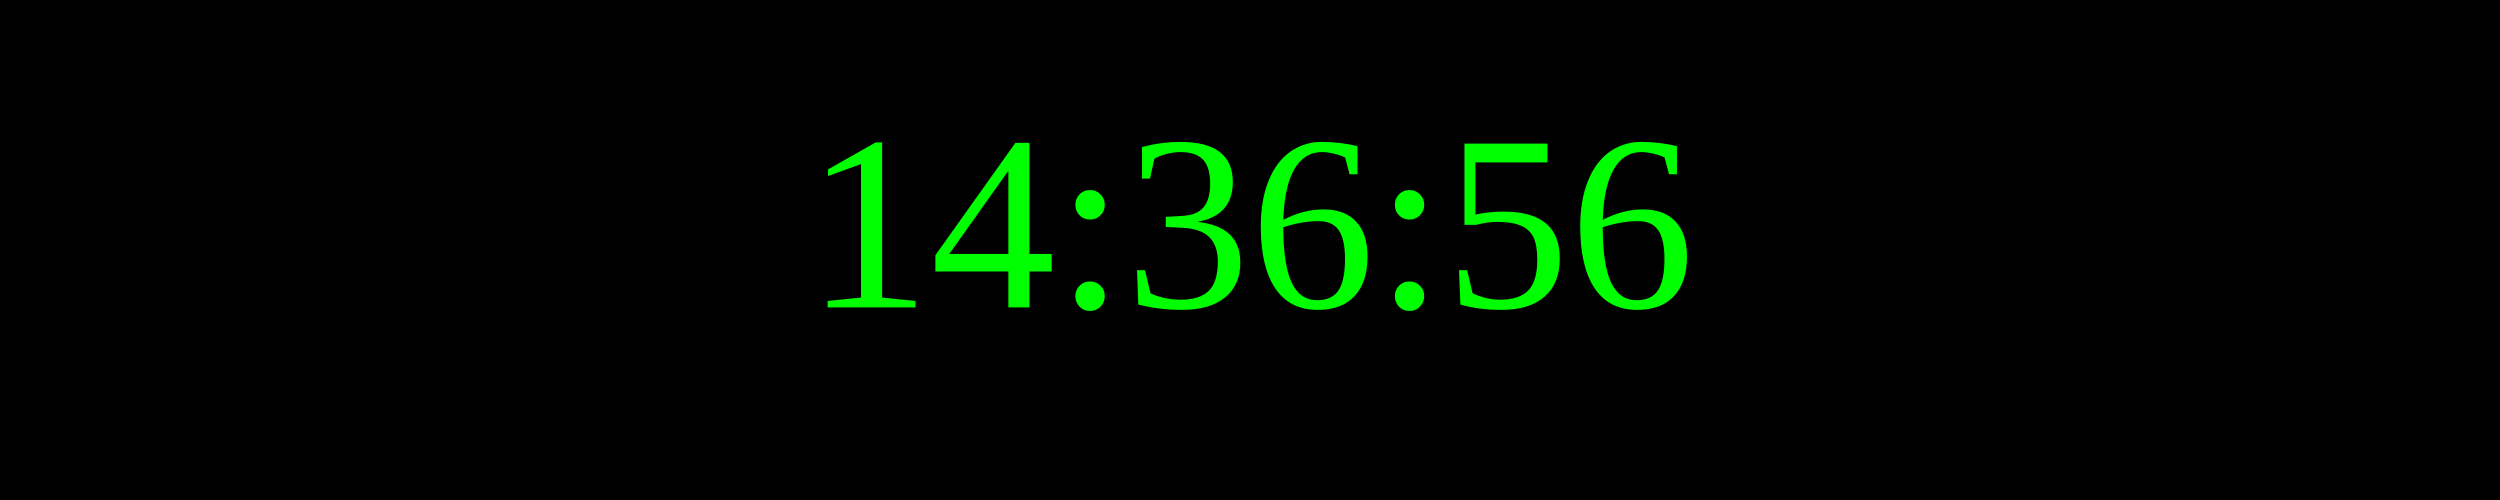
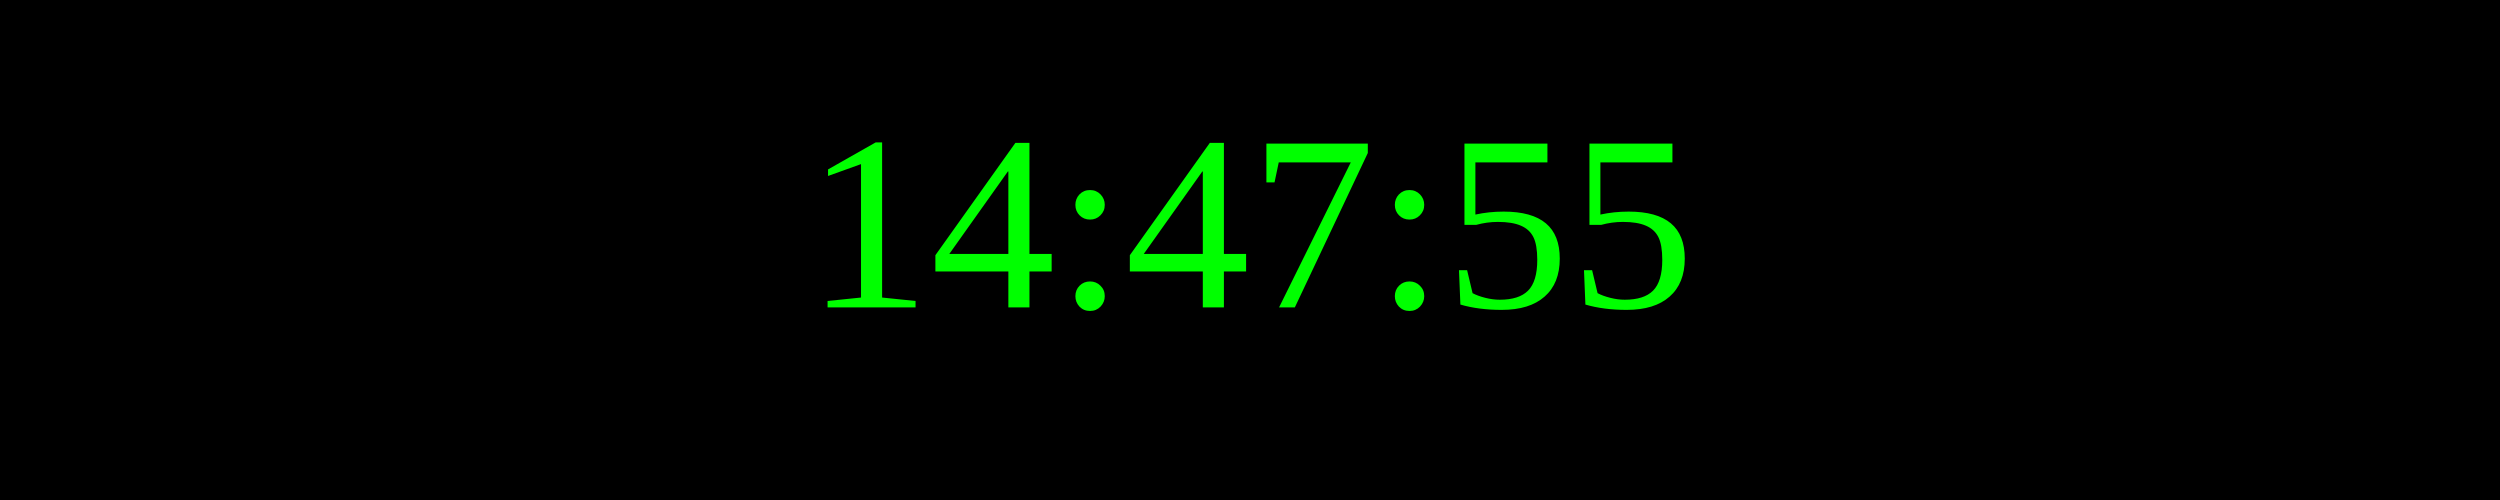
<svg xmlns="http://www.w3.org/2000/svg" width="250" height="50">
  <rect width="100%" height="100%" fill="black" />
  <text x="50%" y="50%" font-size="25" fill="lime" text-anchor="middle" dominant-baseline="middle">
- 14:36:56
+ 14:47:55
</text>
</svg>
